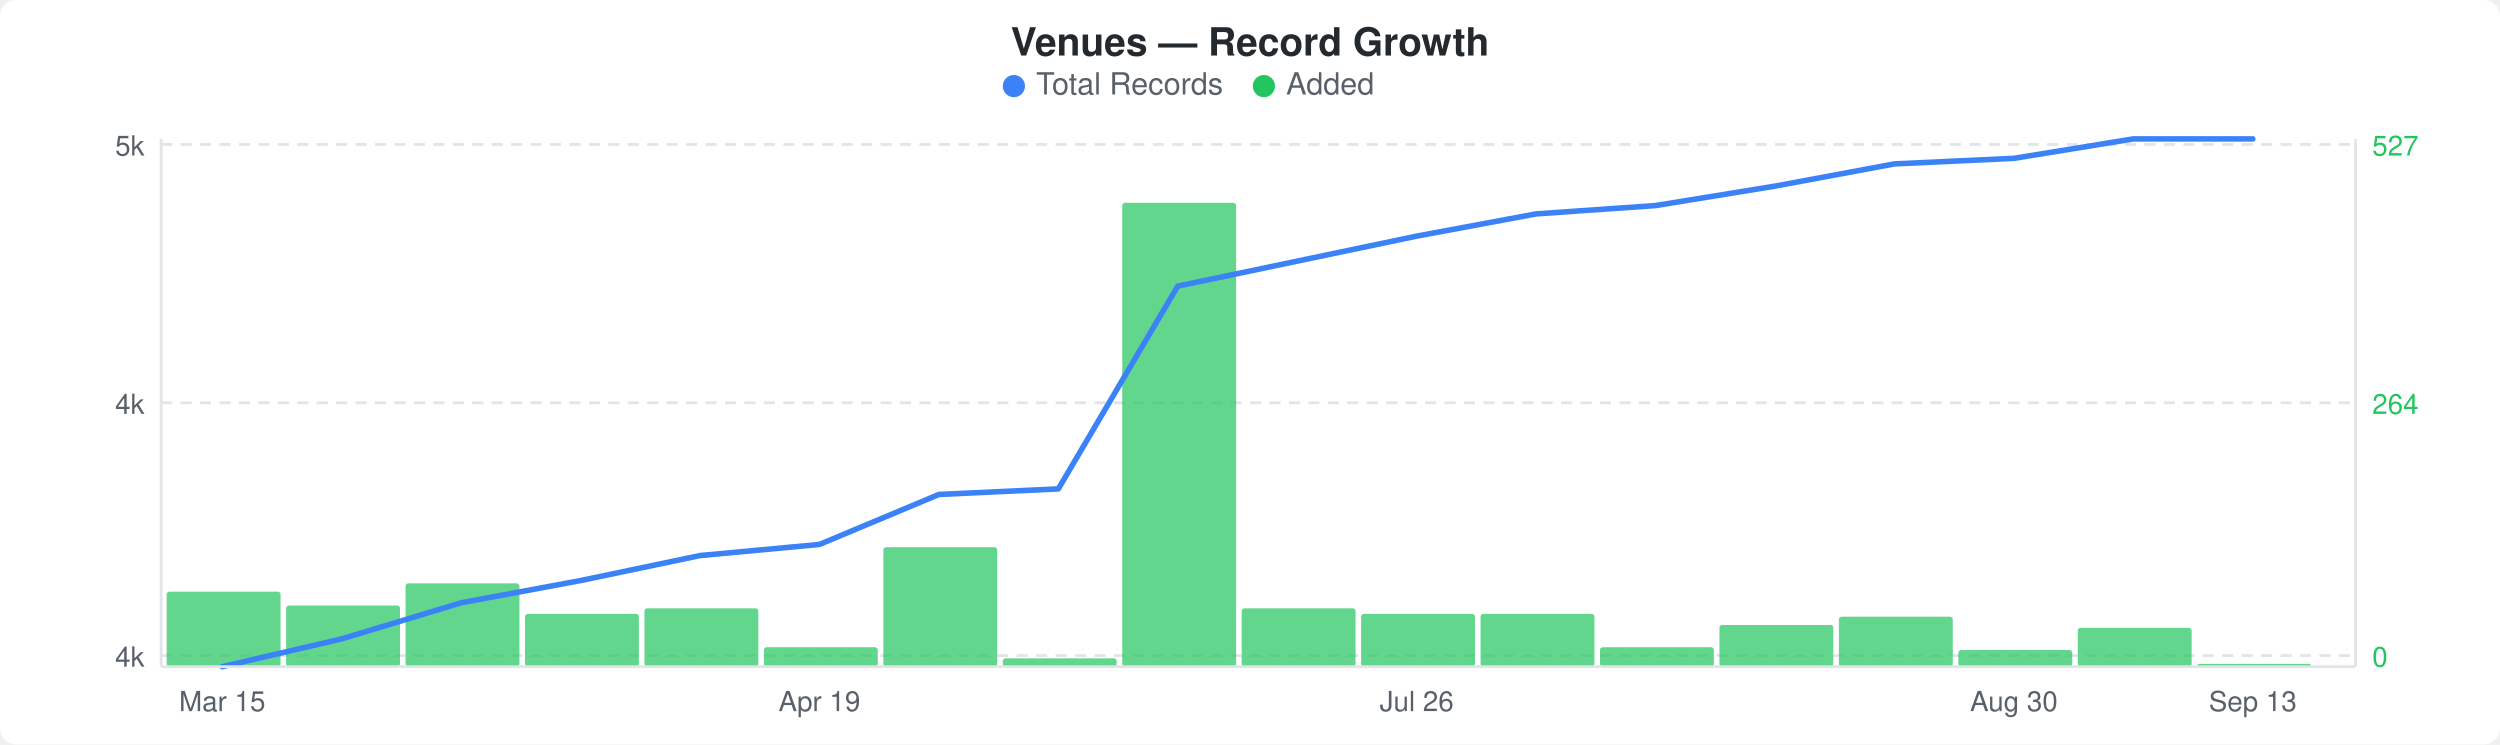
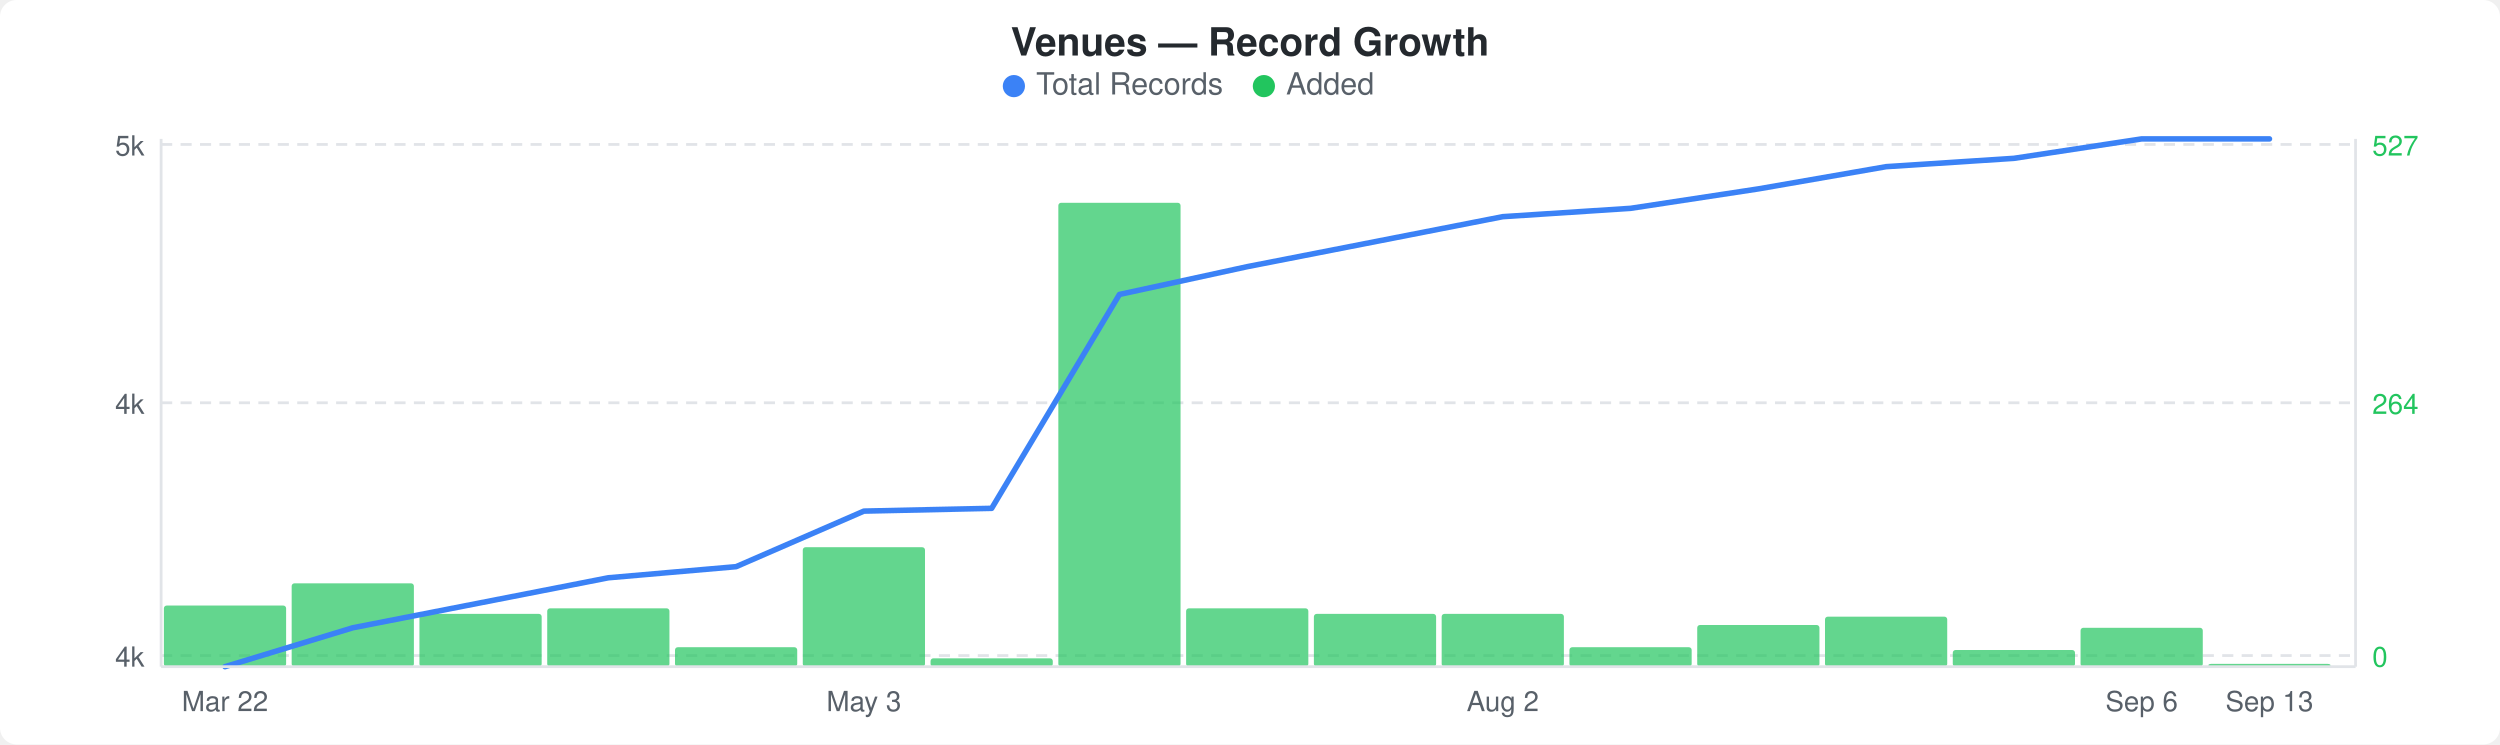
<svg xmlns="http://www.w3.org/2000/svg" width="900" height="268" viewBox="0 0 900 268">
  <rect width="900" height="268" fill="#ffffff" rx="6" ry="6" />
  <text x="450" y="20" text-anchor="middle" font-family="-apple-system, BlinkMacSystemFont, &quot;Segoe UI&quot;, Helvetica, Arial, sans-serif" font-size="14" font-weight="600" fill="#24292e">Venues — Record Growth</text>
  <circle cx="365" cy="31" r="4" fill="#3b82f6" />
  <text x="373" y="34" font-family="-apple-system, BlinkMacSystemFont, &quot;Segoe UI&quot;, Helvetica, Arial, sans-serif" font-size="11" fill="#586069">Total Records</text>
  <circle cx="455" cy="31" r="4" fill="#22c55e" />
  <text x="463" y="34" font-family="-apple-system, BlinkMacSystemFont, &quot;Segoe UI&quot;, Helvetica, Arial, sans-serif" font-size="11" fill="#586069">Added</text>
  <line x1="58" y1="52" x2="848" y2="52" stroke="#e1e4e8" stroke-width="1" stroke-dasharray="4,3" />
  <line x1="58" y1="145" x2="848" y2="145" stroke="#e1e4e8" stroke-width="1" stroke-dasharray="4,3" />
  <line x1="58" y1="236" x2="848" y2="236" stroke="#e1e4e8" stroke-width="1" stroke-dasharray="4,3" />
-   <rect x="60" y="213" width="41" height="27" rx="1" fill="#22c55eb3" />
-   <rect x="103" y="218" width="41" height="22" rx="1" fill="#22c55eb3" />
-   <rect x="146" y="210" width="41" height="30" rx="1" fill="#22c55eb3" />
-   <rect x="189" y="221" width="41" height="19" rx="1" fill="#22c55eb3" />
-   <rect x="232" y="219" width="41" height="21" rx="1" fill="#22c55eb3" />
-   <rect x="275" y="233" width="41" height="7" rx="1" fill="#22c55eb3" />
-   <rect x="318" y="197" width="41" height="43" rx="1" fill="#22c55eb3" />
-   <rect x="361" y="237" width="41" height="3" rx="1" fill="#22c55eb3" />
-   <rect x="404" y="73" width="41" height="167" rx="1" fill="#22c55eb3" />
-   <rect x="447" y="219" width="41" height="21" rx="1" fill="#22c55eb3" />
-   <rect x="490" y="221" width="41" height="19" rx="1" fill="#22c55eb3" />
-   <rect x="533" y="221" width="41" height="19" rx="1" fill="#22c55eb3" />
-   <rect x="576" y="233" width="41" height="7" rx="1" fill="#22c55eb3" />
-   <rect x="619" y="225" width="41" height="15" rx="1" fill="#22c55eb3" />
-   <rect x="662" y="222" width="41" height="18" rx="1" fill="#22c55eb3" />
-   <rect x="705" y="234" width="41" height="6" rx="1" fill="#22c55eb3" />
-   <rect x="748" y="226" width="41" height="14" rx="1" fill="#22c55eb3" />
-   <rect x="791" y="239" width="41" height="1" rx="1" fill="#22c55eb3" />
-   <polyline points="80,240 123,230 166,217 209,209 252,200 295,196 338,178 381,176 424,103 467,94 510,85 553,77 596,74 639,67 682,59 725,57 768,50 811,50" fill="none" stroke="#3b82f6" stroke-width="2" stroke-linejoin="round" stroke-linecap="round" />
+   <rect x="59" y="218" width="44" height="22" rx="1" fill="#22c55eb3" />
+   <rect x="105" y="210" width="44" height="30" rx="1" fill="#22c55eb3" />
+   <rect x="151" y="221" width="44" height="19" rx="1" fill="#22c55eb3" />
+   <rect x="197" y="219" width="44" height="21" rx="1" fill="#22c55eb3" />
+   <rect x="243" y="233" width="44" height="7" rx="1" fill="#22c55eb3" />
+   <rect x="289" y="197" width="44" height="43" rx="1" fill="#22c55eb3" />
+   <rect x="335" y="237" width="44" height="3" rx="1" fill="#22c55eb3" />
+   <rect x="381" y="73" width="44" height="167" rx="1" fill="#22c55eb3" />
+   <rect x="427" y="219" width="44" height="21" rx="1" fill="#22c55eb3" />
+   <rect x="473" y="221" width="44" height="19" rx="1" fill="#22c55eb3" />
+   <rect x="519" y="221" width="44" height="19" rx="1" fill="#22c55eb3" />
+   <rect x="565" y="233" width="44" height="7" rx="1" fill="#22c55eb3" />
+   <rect x="611" y="225" width="44" height="15" rx="1" fill="#22c55eb3" />
+   <rect x="657" y="222" width="44" height="18" rx="1" fill="#22c55eb3" />
+   <rect x="703" y="234" width="44" height="6" rx="1" fill="#22c55eb3" />
+   <rect x="749" y="226" width="44" height="14" rx="1" fill="#22c55eb3" />
+   <rect x="795" y="239" width="44" height="1" rx="1" fill="#22c55eb3" />
+   <polyline points="81,240 127,226 173,217 219,208 265,204 311,184 357,183 403,106 449,96 495,87 541,78 587,75 633,68 679,60 725,57 771,50 817,50" fill="none" stroke="#3b82f6" stroke-width="2" stroke-linejoin="round" stroke-linecap="round" />
  <text x="52" y="56" text-anchor="end" font-family="-apple-system, BlinkMacSystemFont, &quot;Segoe UI&quot;, Helvetica, Arial, sans-serif" font-size="10" fill="#586069">5k</text>
  <text x="52" y="149" text-anchor="end" font-family="-apple-system, BlinkMacSystemFont, &quot;Segoe UI&quot;, Helvetica, Arial, sans-serif" font-size="10" fill="#586069">4k</text>
  <text x="52" y="240" text-anchor="end" font-family="-apple-system, BlinkMacSystemFont, &quot;Segoe UI&quot;, Helvetica, Arial, sans-serif" font-size="10" fill="#586069">4k</text>
  <text x="854" y="56" text-anchor="start" font-family="-apple-system, BlinkMacSystemFont, &quot;Segoe UI&quot;, Helvetica, Arial, sans-serif" font-size="10" fill="#22c55e">527</text>
  <text x="854" y="149" text-anchor="start" font-family="-apple-system, BlinkMacSystemFont, &quot;Segoe UI&quot;, Helvetica, Arial, sans-serif" font-size="10" fill="#22c55e">264</text>
  <text x="854" y="240" text-anchor="start" font-family="-apple-system, BlinkMacSystemFont, &quot;Segoe UI&quot;, Helvetica, Arial, sans-serif" font-size="10" fill="#22c55e">0</text>
  <line x1="58" y1="50" x2="58" y2="240" stroke="#e1e4e8" stroke-width="1" />
  <line x1="58" y1="240" x2="848" y2="240" stroke="#e1e4e8" stroke-width="1" />
  <line x1="848" y1="50" x2="848" y2="240" stroke="#e1e4e8" stroke-width="1" />
-   <text x="80" y="256" text-anchor="middle" font-family="-apple-system, BlinkMacSystemFont, &quot;Segoe UI&quot;, Helvetica, Arial, sans-serif" font-size="10" fill="#586069">Mar 15</text>
-   <text x="295" y="256" text-anchor="middle" font-family="-apple-system, BlinkMacSystemFont, &quot;Segoe UI&quot;, Helvetica, Arial, sans-serif" font-size="10" fill="#586069">Apr 19</text>
-   <text x="510" y="256" text-anchor="middle" font-family="-apple-system, BlinkMacSystemFont, &quot;Segoe UI&quot;, Helvetica, Arial, sans-serif" font-size="10" fill="#586069">Jul 26</text>
-   <text x="725" y="256" text-anchor="middle" font-family="-apple-system, BlinkMacSystemFont, &quot;Segoe UI&quot;, Helvetica, Arial, sans-serif" font-size="10" fill="#586069">Aug 30</text>
-   <text x="811" y="256" text-anchor="middle" font-family="-apple-system, BlinkMacSystemFont, &quot;Segoe UI&quot;, Helvetica, Arial, sans-serif" font-size="10" fill="#586069">Sep 13</text>
+   <text x="81" y="256" text-anchor="middle" font-family="-apple-system, BlinkMacSystemFont, &quot;Segoe UI&quot;, Helvetica, Arial, sans-serif" font-size="10" fill="#586069">Mar 22</text>
+   <text x="311" y="256" text-anchor="middle" font-family="-apple-system, BlinkMacSystemFont, &quot;Segoe UI&quot;, Helvetica, Arial, sans-serif" font-size="10" fill="#586069">May 3</text>
+   <text x="541" y="256" text-anchor="middle" font-family="-apple-system, BlinkMacSystemFont, &quot;Segoe UI&quot;, Helvetica, Arial, sans-serif" font-size="10" fill="#586069">Aug 2</text>
+   <text x="771" y="256" text-anchor="middle" font-family="-apple-system, BlinkMacSystemFont, &quot;Segoe UI&quot;, Helvetica, Arial, sans-serif" font-size="10" fill="#586069">Sep 6</text>
+   <text x="817" y="256" text-anchor="middle" font-family="-apple-system, BlinkMacSystemFont, &quot;Segoe UI&quot;, Helvetica, Arial, sans-serif" font-size="10" fill="#586069">Sep 13</text>
</svg>
